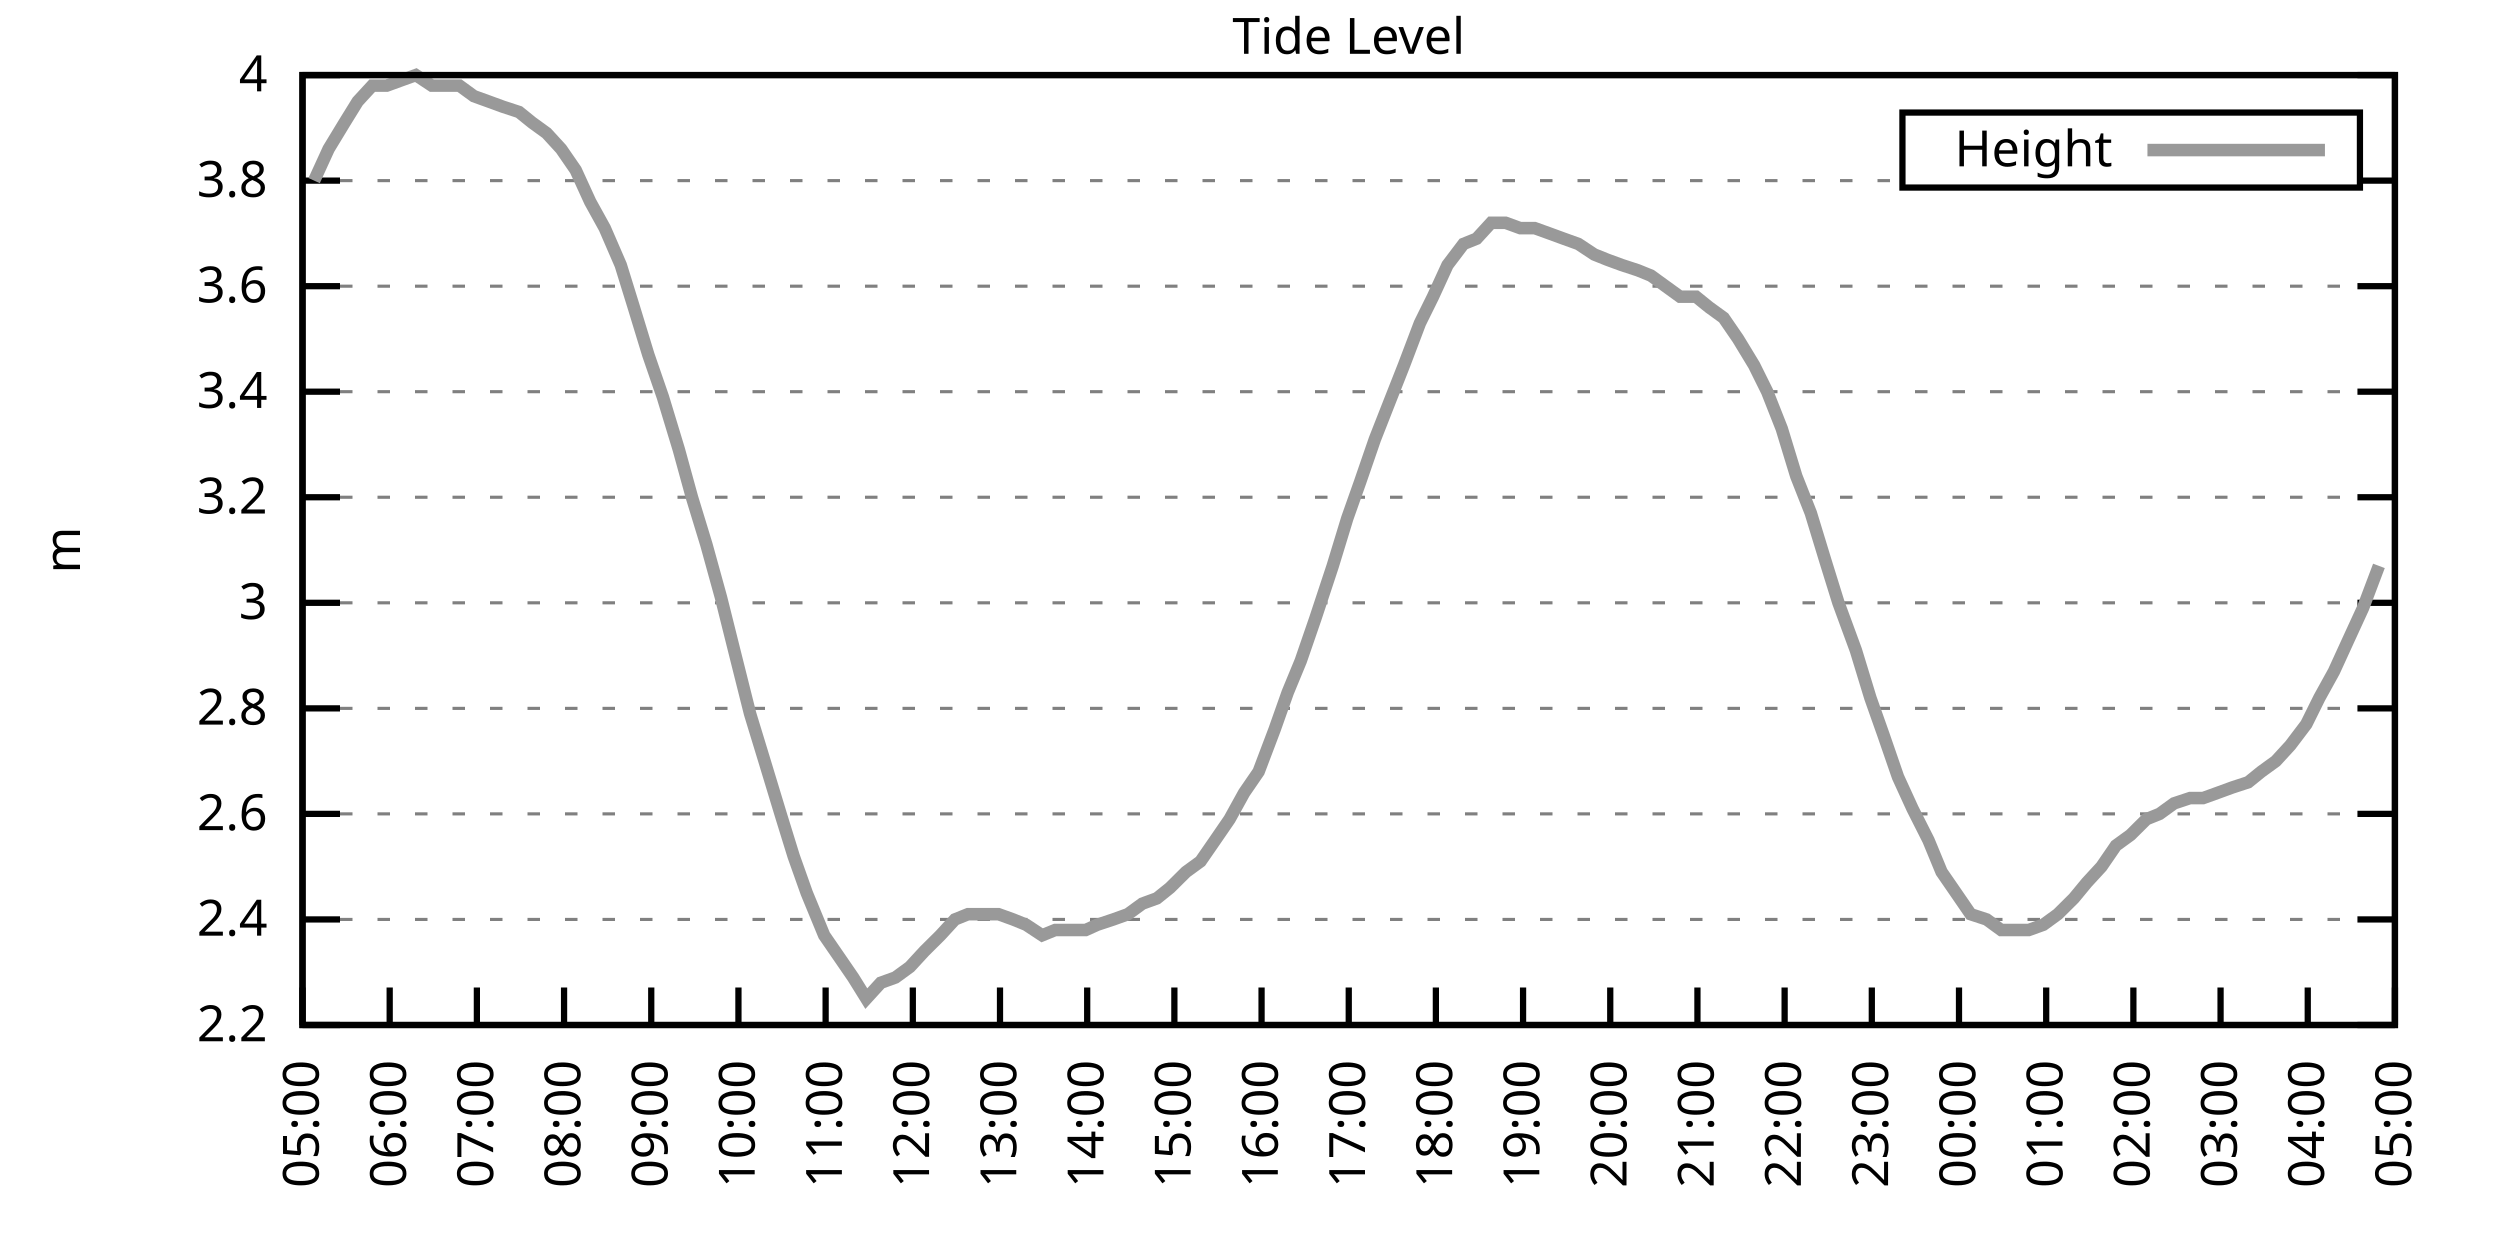
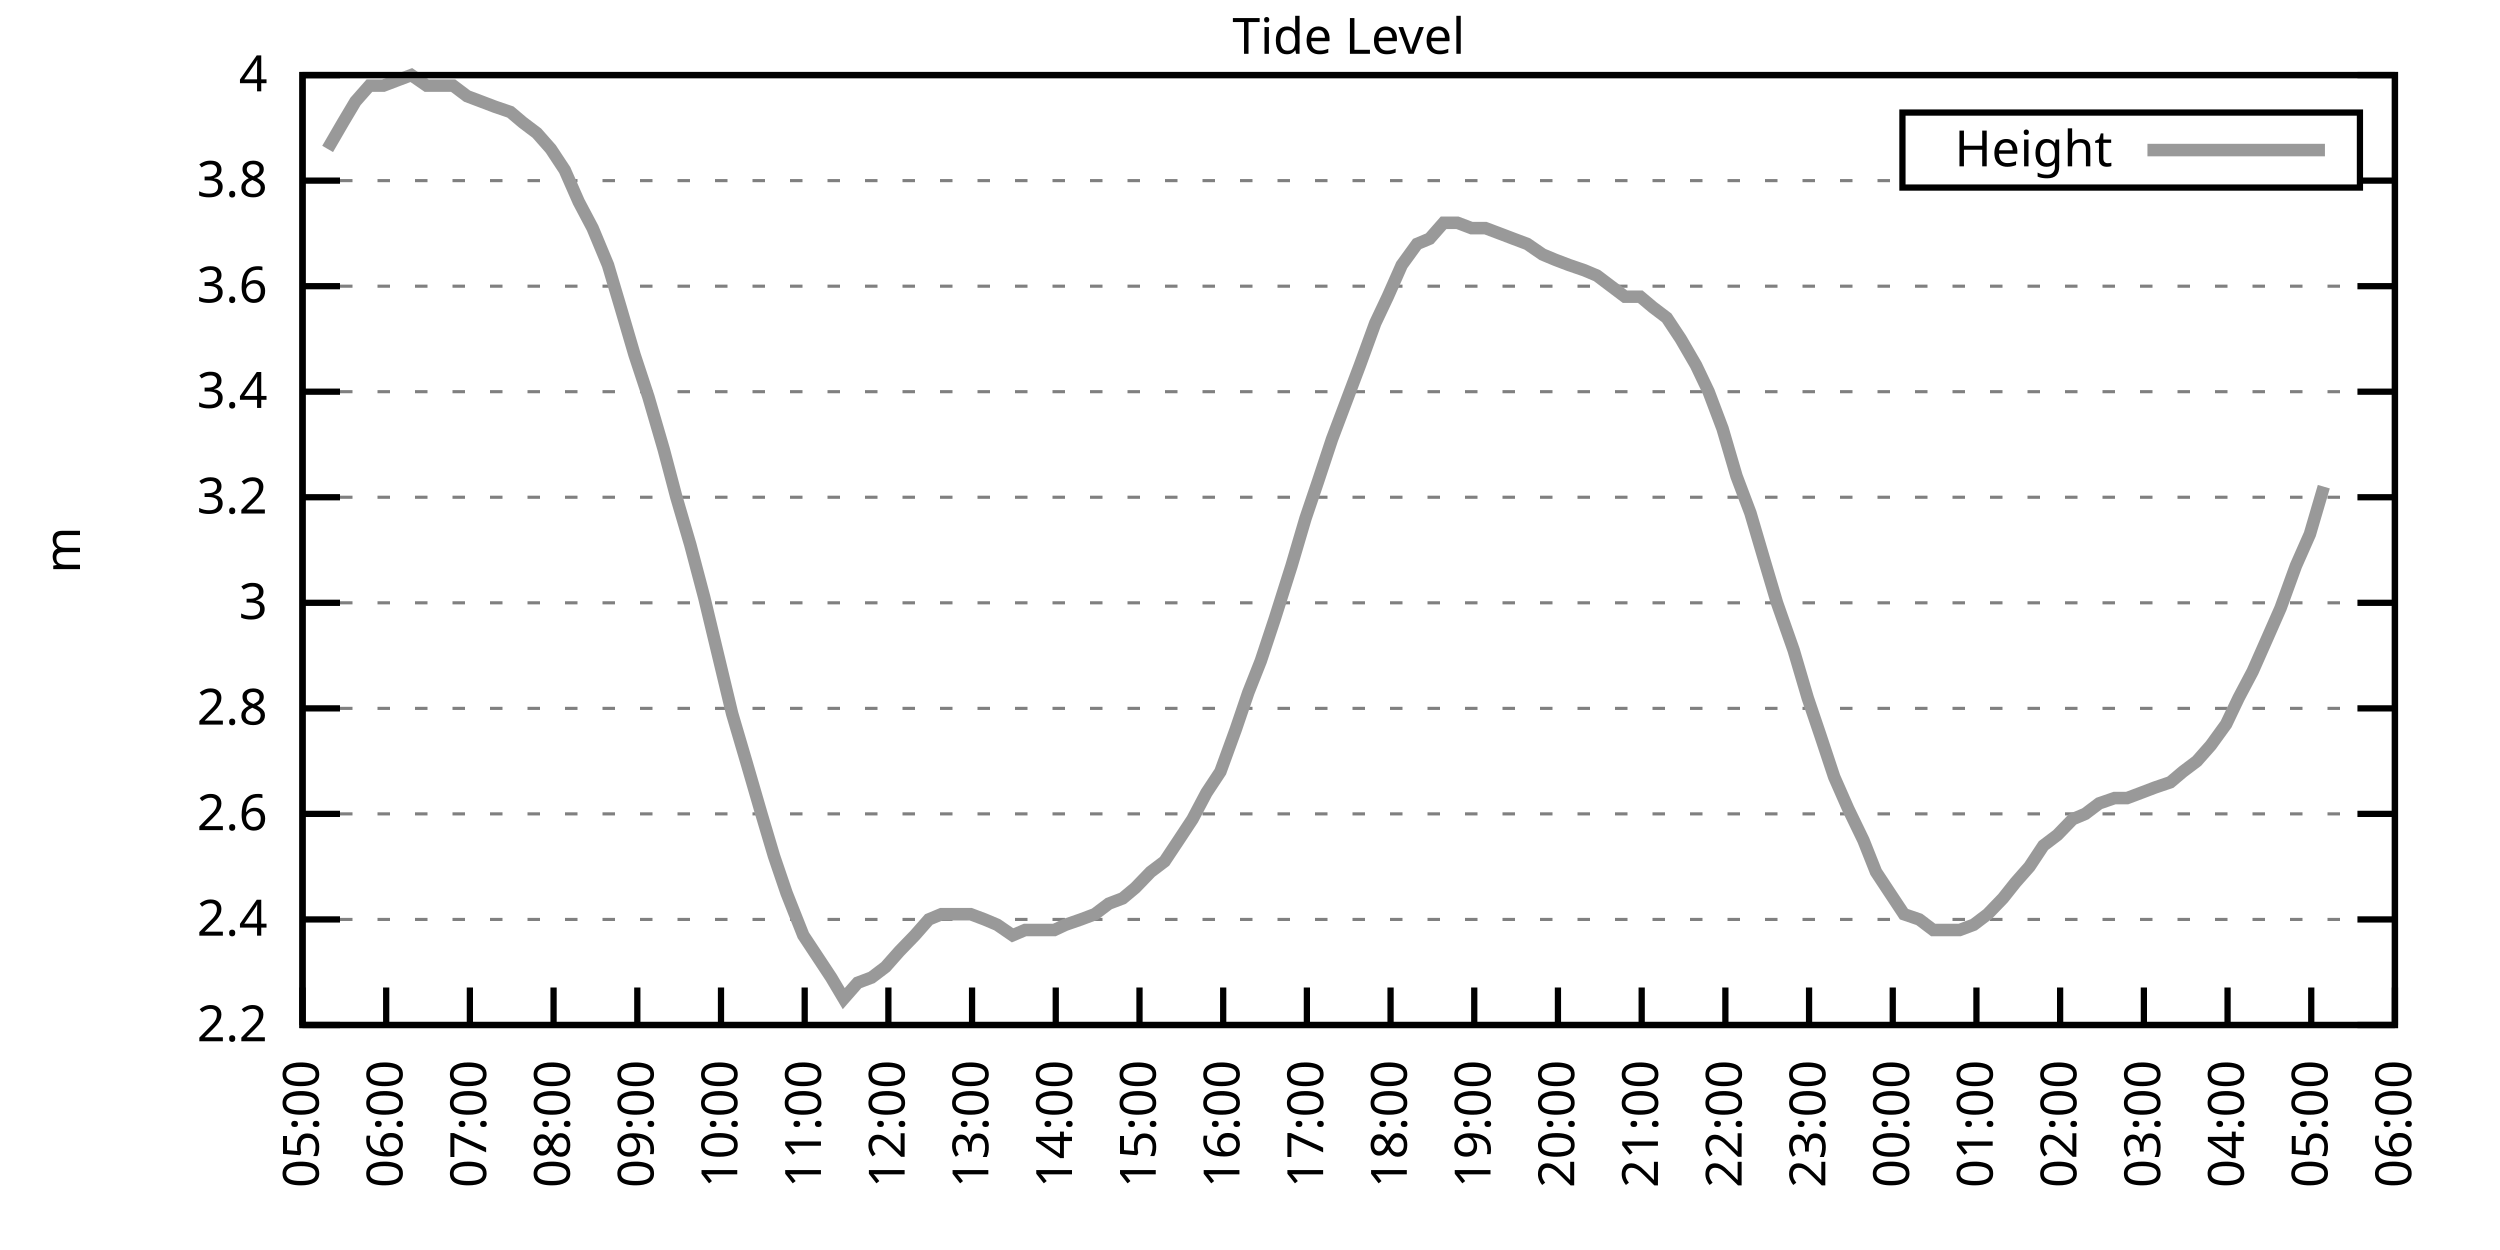
<svg xmlns="http://www.w3.org/2000/svg" xmlns:xlink="http://www.w3.org/1999/xlink" width="400" height="200" viewBox="0 0 400 200">
  <g id="gnuplot_canvas">
    <rect x="0" y="0" width="400" height="200" fill="none" />
    <defs>
      <circle id="gpDot" r="0.5" stroke-width="0.5" stroke="currentColor" />
      <path id="gpPt0" stroke-width="0.333" stroke="currentColor" d="M-1,0 h2 M0,-1 v2" />
      <path id="gpPt1" stroke-width="0.333" stroke="currentColor" d="M-1,-1 L1,1 M1,-1 L-1,1" />
      <path id="gpPt2" stroke-width="0.333" stroke="currentColor" d="M-1,0 L1,0 M0,-1 L0,1 M-1,-1 L1,1 M-1,1 L1,-1" />
      <rect id="gpPt3" stroke-width="0.333" stroke="currentColor" x="-1" y="-1" width="2" height="2" />
      <rect id="gpPt4" stroke-width="0.333" stroke="currentColor" fill="currentColor" x="-1" y="-1" width="2" height="2" />
      <circle id="gpPt5" stroke-width="0.333" stroke="currentColor" cx="0" cy="0" r="1" />
      <use xlink:href="#gpPt5" id="gpPt6" fill="currentColor" stroke="none" />
      <path id="gpPt7" stroke-width="0.333" stroke="currentColor" d="M0,-1.33 L-1.33,0.67 L1.33,0.67 z" />
      <use xlink:href="#gpPt7" id="gpPt8" fill="currentColor" stroke="none" />
      <use xlink:href="#gpPt7" id="gpPt9" stroke="currentColor" transform="rotate(180)" />
      <use xlink:href="#gpPt9" id="gpPt10" fill="currentColor" stroke="none" />
      <use xlink:href="#gpPt3" id="gpPt11" stroke="currentColor" transform="rotate(45)" />
      <use xlink:href="#gpPt11" id="gpPt12" fill="currentColor" stroke="none" />
      <path id="gpPt13" stroke-width="0.333" stroke="currentColor" d="M0,1.330 L1.265,0.411 L0.782,-1.067 L-0.782,-1.076 L-1.265,0.411 z" />
      <use xlink:href="#gpPt13" id="gpPt14" fill="currentColor" stroke="none" />
      <filter id="textbox" filterUnits="objectBoundingBox" x="0" y="0" height="1" width="1">
        <feFlood flood-color="white" flood-opacity="1" result="bgnd" />
        <feComposite in="SourceGraphic" in2="bgnd" operator="atop" />
      </filter>
      <filter id="greybox" filterUnits="objectBoundingBox" x="0" y="0" height="1" width="1">
        <feFlood flood-color="lightgrey" flood-opacity="1" result="grey" />
        <feComposite in="SourceGraphic" in2="grey" operator="atop" />
      </filter>
    </defs>
    <g fill="none" color="white" stroke="currentColor" stroke-width="1.00" stroke-linecap="butt" stroke-linejoin="miter">
</g>
    <g fill="none" color="black" stroke="currentColor" stroke-width="1.00" stroke-linecap="butt" stroke-linejoin="miter">
      <g stroke="none" shape-rendering="crispEdges">
        <polygon fill="rgb(255, 255, 255)" points="48.40,164.00 383.18,164.00 383.18,12.02 48.40,12.02 " />
      </g>
    </g>
    <g fill="none" color="black" stroke="currentColor" stroke-width="1.00" stroke-linecap="butt" stroke-linejoin="miter">
</g>
    <g fill="none" color="black" stroke="black" stroke-width="0.50" stroke-linecap="butt" stroke-linejoin="miter">
</g>
    <g fill="none" color="gray" stroke="currentColor" stroke-width="0.50" stroke-linecap="butt" stroke-linejoin="miter">
      <path stroke="gray" stroke-dasharray="2,4" class="gridline" d="M48.40,164.00 L383.19,164.00  " />
    </g>
    <g fill="none" color="gray" stroke="gray" stroke-width="1.00" stroke-linecap="butt" stroke-linejoin="miter">
</g>
    <g fill="none" color="black" stroke="currentColor" stroke-width="1.00" stroke-linecap="butt" stroke-linejoin="miter">
      <path stroke="black" d="M48.40,164.00 L54.40,164.00 M383.19,164.00 L377.19,164.00  " />
      <g transform="translate(42.80,166.60)" stroke="none" fill="black" font-family="Sans" font-size="8.00" text-anchor="end">
        <text>
          <tspan font-family="Sans"> 2.2</tspan>
        </text>
      </g>
    </g>
    <g fill="none" color="black" stroke="currentColor" stroke-width="1.00" stroke-linecap="butt" stroke-linejoin="miter">
</g>
    <g fill="none" color="black" stroke="black" stroke-width="0.50" stroke-linecap="butt" stroke-linejoin="miter">
</g>
    <g fill="none" color="gray" stroke="currentColor" stroke-width="0.50" stroke-linecap="butt" stroke-linejoin="miter">
      <path stroke="gray" stroke-dasharray="2,4" class="gridline" d="M48.40,147.11 L383.19,147.11  " />
    </g>
    <g fill="none" color="gray" stroke="gray" stroke-width="1.00" stroke-linecap="butt" stroke-linejoin="miter">
</g>
    <g fill="none" color="black" stroke="currentColor" stroke-width="1.00" stroke-linecap="butt" stroke-linejoin="miter">
      <path stroke="black" d="M48.40,147.11 L54.40,147.11 M383.19,147.11 L377.19,147.11  " />
      <g transform="translate(42.80,149.71)" stroke="none" fill="black" font-family="Sans" font-size="8.00" text-anchor="end">
        <text>
          <tspan font-family="Sans"> 2.4</tspan>
        </text>
      </g>
    </g>
    <g fill="none" color="black" stroke="currentColor" stroke-width="1.00" stroke-linecap="butt" stroke-linejoin="miter">
</g>
    <g fill="none" color="black" stroke="black" stroke-width="0.50" stroke-linecap="butt" stroke-linejoin="miter">
</g>
    <g fill="none" color="gray" stroke="currentColor" stroke-width="0.50" stroke-linecap="butt" stroke-linejoin="miter">
      <path stroke="gray" stroke-dasharray="2,4" class="gridline" d="M48.40,130.22 L383.19,130.22  " />
    </g>
    <g fill="none" color="gray" stroke="gray" stroke-width="1.00" stroke-linecap="butt" stroke-linejoin="miter">
</g>
    <g fill="none" color="black" stroke="currentColor" stroke-width="1.00" stroke-linecap="butt" stroke-linejoin="miter">
      <path stroke="black" d="M48.40,130.22 L54.40,130.22 M383.19,130.22 L377.19,130.22  " />
      <g transform="translate(42.80,132.82)" stroke="none" fill="black" font-family="Sans" font-size="8.00" text-anchor="end">
        <text>
          <tspan font-family="Sans"> 2.6</tspan>
        </text>
      </g>
    </g>
    <g fill="none" color="black" stroke="currentColor" stroke-width="1.00" stroke-linecap="butt" stroke-linejoin="miter">
</g>
    <g fill="none" color="black" stroke="black" stroke-width="0.50" stroke-linecap="butt" stroke-linejoin="miter">
</g>
    <g fill="none" color="gray" stroke="currentColor" stroke-width="0.50" stroke-linecap="butt" stroke-linejoin="miter">
      <path stroke="gray" stroke-dasharray="2,4" class="gridline" d="M48.40,113.34 L383.19,113.34  " />
    </g>
    <g fill="none" color="gray" stroke="gray" stroke-width="1.00" stroke-linecap="butt" stroke-linejoin="miter">
</g>
    <g fill="none" color="black" stroke="currentColor" stroke-width="1.00" stroke-linecap="butt" stroke-linejoin="miter">
      <path stroke="black" d="M48.40,113.34 L54.40,113.34 M383.19,113.34 L377.19,113.34  " />
      <g transform="translate(42.80,115.94)" stroke="none" fill="black" font-family="Sans" font-size="8.00" text-anchor="end">
        <text>
          <tspan font-family="Sans"> 2.8</tspan>
        </text>
      </g>
    </g>
    <g fill="none" color="black" stroke="currentColor" stroke-width="1.00" stroke-linecap="butt" stroke-linejoin="miter">
</g>
    <g fill="none" color="black" stroke="black" stroke-width="0.50" stroke-linecap="butt" stroke-linejoin="miter">
</g>
    <g fill="none" color="gray" stroke="currentColor" stroke-width="0.50" stroke-linecap="butt" stroke-linejoin="miter">
      <path stroke="gray" stroke-dasharray="2,4" class="gridline" d="M48.40,96.45 L383.19,96.45  " />
    </g>
    <g fill="none" color="gray" stroke="gray" stroke-width="1.00" stroke-linecap="butt" stroke-linejoin="miter">
</g>
    <g fill="none" color="black" stroke="currentColor" stroke-width="1.00" stroke-linecap="butt" stroke-linejoin="miter">
      <path stroke="black" d="M48.40,96.45 L54.40,96.45 M383.19,96.45 L377.19,96.45  " />
      <g transform="translate(42.80,99.05)" stroke="none" fill="black" font-family="Sans" font-size="8.00" text-anchor="end">
        <text>
          <tspan font-family="Sans"> 3</tspan>
        </text>
      </g>
    </g>
    <g fill="none" color="black" stroke="currentColor" stroke-width="1.00" stroke-linecap="butt" stroke-linejoin="miter">
</g>
    <g fill="none" color="black" stroke="black" stroke-width="0.50" stroke-linecap="butt" stroke-linejoin="miter">
</g>
    <g fill="none" color="gray" stroke="currentColor" stroke-width="0.50" stroke-linecap="butt" stroke-linejoin="miter">
      <path stroke="gray" stroke-dasharray="2,4" class="gridline" d="M48.40,79.56 L383.19,79.56  " />
    </g>
    <g fill="none" color="gray" stroke="gray" stroke-width="1.00" stroke-linecap="butt" stroke-linejoin="miter">
</g>
    <g fill="none" color="black" stroke="currentColor" stroke-width="1.00" stroke-linecap="butt" stroke-linejoin="miter">
      <path stroke="black" d="M48.40,79.56 L54.40,79.56 M383.19,79.56 L377.19,79.56  " />
      <g transform="translate(42.80,82.16)" stroke="none" fill="black" font-family="Sans" font-size="8.00" text-anchor="end">
        <text>
          <tspan font-family="Sans"> 3.2</tspan>
        </text>
      </g>
    </g>
    <g fill="none" color="black" stroke="currentColor" stroke-width="1.00" stroke-linecap="butt" stroke-linejoin="miter">
</g>
    <g fill="none" color="black" stroke="black" stroke-width="0.50" stroke-linecap="butt" stroke-linejoin="miter">
</g>
    <g fill="none" color="gray" stroke="currentColor" stroke-width="0.50" stroke-linecap="butt" stroke-linejoin="miter">
      <path stroke="gray" stroke-dasharray="2,4" class="gridline" d="M48.40,62.67 L383.19,62.67  " />
    </g>
    <g fill="none" color="gray" stroke="gray" stroke-width="1.00" stroke-linecap="butt" stroke-linejoin="miter">
</g>
    <g fill="none" color="black" stroke="currentColor" stroke-width="1.00" stroke-linecap="butt" stroke-linejoin="miter">
      <path stroke="black" d="M48.40,62.67 L54.40,62.67 M383.19,62.67 L377.19,62.67  " />
      <g transform="translate(42.80,65.27)" stroke="none" fill="black" font-family="Sans" font-size="8.00" text-anchor="end">
        <text>
          <tspan font-family="Sans"> 3.4</tspan>
        </text>
      </g>
    </g>
    <g fill="none" color="black" stroke="currentColor" stroke-width="1.00" stroke-linecap="butt" stroke-linejoin="miter">
</g>
    <g fill="none" color="black" stroke="black" stroke-width="0.50" stroke-linecap="butt" stroke-linejoin="miter">
</g>
    <g fill="none" color="gray" stroke="currentColor" stroke-width="0.50" stroke-linecap="butt" stroke-linejoin="miter">
      <path stroke="gray" stroke-dasharray="2,4" class="gridline" d="M48.40,45.79 L383.19,45.79  " />
    </g>
    <g fill="none" color="gray" stroke="gray" stroke-width="1.00" stroke-linecap="butt" stroke-linejoin="miter">
</g>
    <g fill="none" color="black" stroke="currentColor" stroke-width="1.00" stroke-linecap="butt" stroke-linejoin="miter">
      <path stroke="black" d="M48.40,45.79 L54.40,45.79 M383.19,45.79 L377.19,45.79  " />
      <g transform="translate(42.80,48.39)" stroke="none" fill="black" font-family="Sans" font-size="8.00" text-anchor="end">
        <text>
          <tspan font-family="Sans"> 3.6</tspan>
        </text>
      </g>
    </g>
    <g fill="none" color="black" stroke="currentColor" stroke-width="1.00" stroke-linecap="butt" stroke-linejoin="miter">
</g>
    <g fill="none" color="black" stroke="black" stroke-width="0.50" stroke-linecap="butt" stroke-linejoin="miter">
</g>
    <g fill="none" color="gray" stroke="currentColor" stroke-width="0.50" stroke-linecap="butt" stroke-linejoin="miter">
      <path stroke="gray" stroke-dasharray="2,4" class="gridline" d="M48.40,28.90 L304.39,28.90 M377.59,28.90 L383.19,28.90  " />
    </g>
    <g fill="none" color="gray" stroke="gray" stroke-width="1.00" stroke-linecap="butt" stroke-linejoin="miter">
</g>
    <g fill="none" color="black" stroke="currentColor" stroke-width="1.00" stroke-linecap="butt" stroke-linejoin="miter">
      <path stroke="black" d="M48.40,28.90 L54.40,28.90 M383.19,28.90 L377.19,28.90  " />
      <g transform="translate(42.80,31.50)" stroke="none" fill="black" font-family="Sans" font-size="8.00" text-anchor="end">
        <text>
          <tspan font-family="Sans"> 3.8</tspan>
        </text>
      </g>
    </g>
    <g fill="none" color="black" stroke="currentColor" stroke-width="1.00" stroke-linecap="butt" stroke-linejoin="miter">
</g>
    <g fill="none" color="black" stroke="black" stroke-width="0.50" stroke-linecap="butt" stroke-linejoin="miter">
</g>
    <g fill="none" color="gray" stroke="currentColor" stroke-width="0.50" stroke-linecap="butt" stroke-linejoin="miter">
      <path stroke="gray" stroke-dasharray="2,4" class="gridline" d="M48.40,12.01 L383.19,12.01  " />
    </g>
    <g fill="none" color="gray" stroke="gray" stroke-width="1.00" stroke-linecap="butt" stroke-linejoin="miter">
</g>
    <g fill="none" color="black" stroke="currentColor" stroke-width="1.00" stroke-linecap="butt" stroke-linejoin="miter">
      <path stroke="black" d="M48.40,12.01 L54.40,12.01 M383.19,12.01 L377.19,12.01  " />
      <g transform="translate(42.80,14.61)" stroke="none" fill="black" font-family="Sans" font-size="8.00" text-anchor="end">
        <text>
          <tspan font-family="Sans"> 4</tspan>
        </text>
      </g>
    </g>
    <g fill="none" color="black" stroke="currentColor" stroke-width="1.00" stroke-linecap="butt" stroke-linejoin="miter">
      <path stroke="black" d="M48.40,164.00 L48.40,158.00  " />
      <g transform="translate(51.00,169.60) rotate(270.00)" stroke="none" fill="black" font-family="Sans" font-size="8.00" text-anchor="end">
        <text>
          <tspan font-family="Sans">05:00</tspan>
        </text>
      </g>
    </g>
    <g fill="none" color="black" stroke="currentColor" stroke-width="1.00" stroke-linecap="butt" stroke-linejoin="miter">
-       <path stroke="black" d="M62.35,164.00 L62.35,158.00  " />
-       <g transform="translate(64.95,169.60) rotate(270.00)" stroke="none" fill="black" font-family="Sans" font-size="8.00" text-anchor="end">
+       <path stroke="black" d="M61.79,164.00 L61.79,158.00  " />
+       <g transform="translate(64.39,169.60) rotate(270.00)" stroke="none" fill="black" font-family="Sans" font-size="8.00" text-anchor="end">
        <text>
          <tspan font-family="Sans">06:00</tspan>
        </text>
      </g>
    </g>
    <g fill="none" color="black" stroke="currentColor" stroke-width="1.00" stroke-linecap="butt" stroke-linejoin="miter">
-       <path stroke="black" d="M76.30,164.00 L76.30,158.00  " />
-       <g transform="translate(78.90,169.60) rotate(270.00)" stroke="none" fill="black" font-family="Sans" font-size="8.00" text-anchor="end">
+       <path stroke="black" d="M75.18,164.00 L75.18,158.00  " />
+       <g transform="translate(77.78,169.60) rotate(270.00)" stroke="none" fill="black" font-family="Sans" font-size="8.00" text-anchor="end">
        <text>
          <tspan font-family="Sans">07:00</tspan>
        </text>
      </g>
    </g>
    <g fill="none" color="black" stroke="currentColor" stroke-width="1.00" stroke-linecap="butt" stroke-linejoin="miter">
-       <path stroke="black" d="M90.25,164.00 L90.25,158.00  " />
-       <g transform="translate(92.85,169.60) rotate(270.00)" stroke="none" fill="black" font-family="Sans" font-size="8.00" text-anchor="end">
+       <path stroke="black" d="M88.57,164.00 L88.57,158.00  " />
+       <g transform="translate(91.17,169.60) rotate(270.00)" stroke="none" fill="black" font-family="Sans" font-size="8.00" text-anchor="end">
        <text>
          <tspan font-family="Sans">08:00</tspan>
        </text>
      </g>
    </g>
    <g fill="none" color="black" stroke="currentColor" stroke-width="1.00" stroke-linecap="butt" stroke-linejoin="miter">
-       <path stroke="black" d="M104.20,164.00 L104.20,158.00  " />
-       <g transform="translate(106.80,169.60) rotate(270.00)" stroke="none" fill="black" font-family="Sans" font-size="8.00" text-anchor="end">
+       <path stroke="black" d="M101.97,164.00 L101.97,158.00  " />
+       <g transform="translate(104.57,169.60) rotate(270.00)" stroke="none" fill="black" font-family="Sans" font-size="8.00" text-anchor="end">
        <text>
          <tspan font-family="Sans">09:00</tspan>
        </text>
      </g>
    </g>
    <g fill="none" color="black" stroke="currentColor" stroke-width="1.00" stroke-linecap="butt" stroke-linejoin="miter">
-       <path stroke="black" d="M118.15,164.00 L118.15,158.00  " />
-       <g transform="translate(120.75,169.60) rotate(270.00)" stroke="none" fill="black" font-family="Sans" font-size="8.00" text-anchor="end">
+       <path stroke="black" d="M115.36,164.00 L115.36,158.00  " />
+       <g transform="translate(117.96,169.60) rotate(270.00)" stroke="none" fill="black" font-family="Sans" font-size="8.00" text-anchor="end">
        <text>
          <tspan font-family="Sans">10:00</tspan>
        </text>
      </g>
    </g>
    <g fill="none" color="black" stroke="currentColor" stroke-width="1.00" stroke-linecap="butt" stroke-linejoin="miter">
-       <path stroke="black" d="M132.10,164.00 L132.10,158.00  " />
-       <g transform="translate(134.70,169.60) rotate(270.00)" stroke="none" fill="black" font-family="Sans" font-size="8.00" text-anchor="end">
+       <path stroke="black" d="M128.75,164.00 L128.75,158.00  " />
+       <g transform="translate(131.35,169.60) rotate(270.00)" stroke="none" fill="black" font-family="Sans" font-size="8.00" text-anchor="end">
        <text>
          <tspan font-family="Sans">11:00</tspan>
        </text>
      </g>
    </g>
    <g fill="none" color="black" stroke="currentColor" stroke-width="1.00" stroke-linecap="butt" stroke-linejoin="miter">
-       <path stroke="black" d="M146.05,164.00 L146.05,158.00  " />
-       <g transform="translate(148.65,169.60) rotate(270.00)" stroke="none" fill="black" font-family="Sans" font-size="8.00" text-anchor="end">
+       <path stroke="black" d="M142.14,164.00 L142.14,158.00  " />
+       <g transform="translate(144.74,169.60) rotate(270.00)" stroke="none" fill="black" font-family="Sans" font-size="8.00" text-anchor="end">
        <text>
          <tspan font-family="Sans">12:00</tspan>
        </text>
      </g>
    </g>
    <g fill="none" color="black" stroke="currentColor" stroke-width="1.00" stroke-linecap="butt" stroke-linejoin="miter">
-       <path stroke="black" d="M160.00,164.00 L160.00,158.00  " />
-       <g transform="translate(162.60,169.60) rotate(270.00)" stroke="none" fill="black" font-family="Sans" font-size="8.00" text-anchor="end">
+       <path stroke="black" d="M155.53,164.00 L155.53,158.00  " />
+       <g transform="translate(158.13,169.60) rotate(270.00)" stroke="none" fill="black" font-family="Sans" font-size="8.00" text-anchor="end">
        <text>
          <tspan font-family="Sans">13:00</tspan>
        </text>
      </g>
    </g>
    <g fill="none" color="black" stroke="currentColor" stroke-width="1.00" stroke-linecap="butt" stroke-linejoin="miter">
-       <path stroke="black" d="M173.95,164.00 L173.95,158.00  " />
-       <g transform="translate(176.55,169.60) rotate(270.00)" stroke="none" fill="black" font-family="Sans" font-size="8.00" text-anchor="end">
+       <path stroke="black" d="M168.92,164.00 L168.92,158.00  " />
+       <g transform="translate(171.52,169.60) rotate(270.00)" stroke="none" fill="black" font-family="Sans" font-size="8.00" text-anchor="end">
        <text>
          <tspan font-family="Sans">14:00</tspan>
        </text>
      </g>
    </g>
    <g fill="none" color="black" stroke="currentColor" stroke-width="1.00" stroke-linecap="butt" stroke-linejoin="miter">
-       <path stroke="black" d="M187.90,164.00 L187.90,158.00  " />
-       <g transform="translate(190.50,169.60) rotate(270.00)" stroke="none" fill="black" font-family="Sans" font-size="8.00" text-anchor="end">
+       <path stroke="black" d="M182.32,164.00 L182.32,158.00  " />
+       <g transform="translate(184.92,169.60) rotate(270.00)" stroke="none" fill="black" font-family="Sans" font-size="8.00" text-anchor="end">
        <text>
          <tspan font-family="Sans">15:00</tspan>
        </text>
      </g>
    </g>
    <g fill="none" color="black" stroke="currentColor" stroke-width="1.00" stroke-linecap="butt" stroke-linejoin="miter">
-       <path stroke="black" d="M201.85,164.00 L201.85,158.00  " />
-       <g transform="translate(204.45,169.60) rotate(270.00)" stroke="none" fill="black" font-family="Sans" font-size="8.00" text-anchor="end">
+       <path stroke="black" d="M195.71,164.00 L195.71,158.00  " />
+       <g transform="translate(198.31,169.60) rotate(270.00)" stroke="none" fill="black" font-family="Sans" font-size="8.00" text-anchor="end">
        <text>
          <tspan font-family="Sans">16:00</tspan>
        </text>
      </g>
    </g>
    <g fill="none" color="black" stroke="currentColor" stroke-width="1.00" stroke-linecap="butt" stroke-linejoin="miter">
-       <path stroke="black" d="M215.80,164.00 L215.80,158.00  " />
-       <g transform="translate(218.40,169.60) rotate(270.00)" stroke="none" fill="black" font-family="Sans" font-size="8.00" text-anchor="end">
+       <path stroke="black" d="M209.10,164.00 L209.10,158.00  " />
+       <g transform="translate(211.70,169.60) rotate(270.00)" stroke="none" fill="black" font-family="Sans" font-size="8.00" text-anchor="end">
        <text>
          <tspan font-family="Sans">17:00</tspan>
        </text>
      </g>
    </g>
    <g fill="none" color="black" stroke="currentColor" stroke-width="1.00" stroke-linecap="butt" stroke-linejoin="miter">
-       <path stroke="black" d="M229.74,164.00 L229.74,158.00  " />
-       <g transform="translate(232.34,169.60) rotate(270.00)" stroke="none" fill="black" font-family="Sans" font-size="8.00" text-anchor="end">
+       <path stroke="black" d="M222.49,164.00 L222.49,158.00  " />
+       <g transform="translate(225.09,169.60) rotate(270.00)" stroke="none" fill="black" font-family="Sans" font-size="8.00" text-anchor="end">
        <text>
          <tspan font-family="Sans">18:00</tspan>
        </text>
      </g>
    </g>
    <g fill="none" color="black" stroke="currentColor" stroke-width="1.00" stroke-linecap="butt" stroke-linejoin="miter">
-       <path stroke="black" d="M243.69,164.00 L243.69,158.00  " />
-       <g transform="translate(246.29,169.60) rotate(270.00)" stroke="none" fill="black" font-family="Sans" font-size="8.00" text-anchor="end">
+       <path stroke="black" d="M235.88,164.00 L235.88,158.00  " />
+       <g transform="translate(238.48,169.60) rotate(270.00)" stroke="none" fill="black" font-family="Sans" font-size="8.00" text-anchor="end">
        <text>
          <tspan font-family="Sans">19:00</tspan>
        </text>
      </g>
    </g>
    <g fill="none" color="black" stroke="currentColor" stroke-width="1.00" stroke-linecap="butt" stroke-linejoin="miter">
-       <path stroke="black" d="M257.64,164.00 L257.64,158.00  " />
-       <g transform="translate(260.24,169.60) rotate(270.00)" stroke="none" fill="black" font-family="Sans" font-size="8.00" text-anchor="end">
+       <path stroke="black" d="M249.27,164.00 L249.27,158.00  " />
+       <g transform="translate(251.87,169.60) rotate(270.00)" stroke="none" fill="black" font-family="Sans" font-size="8.00" text-anchor="end">
        <text>
          <tspan font-family="Sans">20:00</tspan>
        </text>
      </g>
    </g>
    <g fill="none" color="black" stroke="currentColor" stroke-width="1.00" stroke-linecap="butt" stroke-linejoin="miter">
-       <path stroke="black" d="M271.59,164.00 L271.59,158.00  " />
-       <g transform="translate(274.19,169.60) rotate(270.00)" stroke="none" fill="black" font-family="Sans" font-size="8.00" text-anchor="end">
+       <path stroke="black" d="M262.67,164.00 L262.67,158.00  " />
+       <g transform="translate(265.27,169.60) rotate(270.00)" stroke="none" fill="black" font-family="Sans" font-size="8.00" text-anchor="end">
        <text>
          <tspan font-family="Sans">21:00</tspan>
        </text>
      </g>
    </g>
    <g fill="none" color="black" stroke="currentColor" stroke-width="1.00" stroke-linecap="butt" stroke-linejoin="miter">
-       <path stroke="black" d="M285.54,164.00 L285.54,158.00  " />
-       <g transform="translate(288.14,169.60) rotate(270.00)" stroke="none" fill="black" font-family="Sans" font-size="8.00" text-anchor="end">
+       <path stroke="black" d="M276.06,164.00 L276.06,158.00  " />
+       <g transform="translate(278.66,169.60) rotate(270.00)" stroke="none" fill="black" font-family="Sans" font-size="8.00" text-anchor="end">
        <text>
          <tspan font-family="Sans">22:00</tspan>
        </text>
      </g>
    </g>
    <g fill="none" color="black" stroke="currentColor" stroke-width="1.00" stroke-linecap="butt" stroke-linejoin="miter">
-       <path stroke="black" d="M299.49,164.00 L299.49,158.00  " />
-       <g transform="translate(302.09,169.60) rotate(270.00)" stroke="none" fill="black" font-family="Sans" font-size="8.00" text-anchor="end">
+       <path stroke="black" d="M289.45,164.00 L289.45,158.00  " />
+       <g transform="translate(292.05,169.60) rotate(270.00)" stroke="none" fill="black" font-family="Sans" font-size="8.00" text-anchor="end">
        <text>
          <tspan font-family="Sans">23:00</tspan>
        </text>
      </g>
    </g>
    <g fill="none" color="black" stroke="currentColor" stroke-width="1.00" stroke-linecap="butt" stroke-linejoin="miter">
-       <path stroke="black" d="M313.44,164.00 L313.44,158.00  " />
-       <g transform="translate(316.04,169.60) rotate(270.00)" stroke="none" fill="black" font-family="Sans" font-size="8.00" text-anchor="end">
+       <path stroke="black" d="M302.84,164.00 L302.84,158.00  " />
+       <g transform="translate(305.44,169.60) rotate(270.00)" stroke="none" fill="black" font-family="Sans" font-size="8.00" text-anchor="end">
        <text>
          <tspan font-family="Sans">00:00</tspan>
        </text>
      </g>
    </g>
    <g fill="none" color="black" stroke="currentColor" stroke-width="1.00" stroke-linecap="butt" stroke-linejoin="miter">
-       <path stroke="black" d="M327.39,164.00 L327.39,158.00  " />
-       <g transform="translate(329.99,169.60) rotate(270.00)" stroke="none" fill="black" font-family="Sans" font-size="8.00" text-anchor="end">
+       <path stroke="black" d="M316.23,164.00 L316.23,158.00  " />
+       <g transform="translate(318.83,169.60) rotate(270.00)" stroke="none" fill="black" font-family="Sans" font-size="8.00" text-anchor="end">
        <text>
          <tspan font-family="Sans">01:00</tspan>
        </text>
      </g>
    </g>
    <g fill="none" color="black" stroke="currentColor" stroke-width="1.00" stroke-linecap="butt" stroke-linejoin="miter">
-       <path stroke="black" d="M341.34,164.00 L341.34,158.00  " />
-       <g transform="translate(343.94,169.60) rotate(270.00)" stroke="none" fill="black" font-family="Sans" font-size="8.00" text-anchor="end">
+       <path stroke="black" d="M329.62,164.00 L329.62,158.00  " />
+       <g transform="translate(332.22,169.60) rotate(270.00)" stroke="none" fill="black" font-family="Sans" font-size="8.00" text-anchor="end">
        <text>
          <tspan font-family="Sans">02:00</tspan>
        </text>
      </g>
    </g>
    <g fill="none" color="black" stroke="currentColor" stroke-width="1.00" stroke-linecap="butt" stroke-linejoin="miter">
-       <path stroke="black" d="M355.29,164.00 L355.29,158.00  " />
-       <g transform="translate(357.89,169.60) rotate(270.00)" stroke="none" fill="black" font-family="Sans" font-size="8.00" text-anchor="end">
+       <path stroke="black" d="M343.02,164.00 L343.02,158.00  " />
+       <g transform="translate(345.62,169.60) rotate(270.00)" stroke="none" fill="black" font-family="Sans" font-size="8.00" text-anchor="end">
        <text>
          <tspan font-family="Sans">03:00</tspan>
        </text>
      </g>
    </g>
    <g fill="none" color="black" stroke="currentColor" stroke-width="1.00" stroke-linecap="butt" stroke-linejoin="miter">
-       <path stroke="black" d="M369.24,164.00 L369.24,158.00  " />
-       <g transform="translate(371.84,169.60) rotate(270.00)" stroke="none" fill="black" font-family="Sans" font-size="8.00" text-anchor="end">
+       <path stroke="black" d="M356.41,164.00 L356.41,158.00  " />
+       <g transform="translate(359.01,169.60) rotate(270.00)" stroke="none" fill="black" font-family="Sans" font-size="8.00" text-anchor="end">
        <text>
          <tspan font-family="Sans">04:00</tspan>
+         </text>
+       </g>
+     </g>
+     <g fill="none" color="black" stroke="currentColor" stroke-width="1.00" stroke-linecap="butt" stroke-linejoin="miter">
+       <path stroke="black" d="M369.80,164.00 L369.80,158.00  " />
+       <g transform="translate(372.40,169.60) rotate(270.00)" stroke="none" fill="black" font-family="Sans" font-size="8.00" text-anchor="end">
+         <text>
+           <tspan font-family="Sans">05:00</tspan>
        </text>
      </g>
    </g>
    <g fill="none" color="black" stroke="currentColor" stroke-width="1.00" stroke-linecap="butt" stroke-linejoin="miter">
      <path stroke="black" d="M383.19,164.00 L383.19,158.00  " />
      <g transform="translate(385.79,169.60) rotate(270.00)" stroke="none" fill="black" font-family="Sans" font-size="8.00" text-anchor="end">
        <text>
-           <tspan font-family="Sans">05:00</tspan>
+           <tspan font-family="Sans">06:00</tspan>
        </text>
      </g>
    </g>
    <g fill="none" color="black" stroke="currentColor" stroke-width="1.00" stroke-linecap="butt" stroke-linejoin="miter">
</g>
    <g fill="none" color="black" stroke="currentColor" stroke-width="1.00" stroke-linecap="butt" stroke-linejoin="miter">
      <path stroke="black" d="M48.40,12.01 L48.40,164.00 L383.19,164.00 L383.19,12.01 L48.40,12.01 Z  " />
    </g>
    <g fill="none" color="black" stroke="currentColor" stroke-width="1.00" stroke-linecap="butt" stroke-linejoin="miter">
</g>
    <g fill="none" color="black" stroke="currentColor" stroke-width="1.00" stroke-linecap="butt" stroke-linejoin="miter">
      <path stroke="black" d="M304.39,30.01 L304.39,18.01 L377.59,18.01 L377.59,30.01 L304.39,30.01 Z  " />
    </g>
    <g id="Tide_level_plot_1">
      <g fill="none" color="white" stroke="black" stroke-width="2.00" stroke-linecap="butt" stroke-linejoin="miter">
</g>
      <g fill="none" color="black" stroke="currentColor" stroke-width="2.00" stroke-linecap="butt" stroke-linejoin="miter">
        <g transform="translate(337.99,26.61)" stroke="none" fill="black" font-family="Sans" font-size="8.00" text-anchor="end">
          <text>
            <tspan font-family="Sans">Height</tspan>
          </text>
        </g>
      </g>
      <g fill="none" color="black" stroke="currentColor" stroke-width="2.00" stroke-linecap="butt" stroke-linejoin="miter">
-         <path stroke="rgb(153, 153, 153)" d="M343.59,24.01 L371.99,24.01 M50.26,28.90 L52.58,23.83 L55.14,19.61 L57.23,16.23 L59.56,13.70 L61.88,13.70   L64.21,12.85 L66.53,12.01 L69.09,13.70 L71.18,13.70 L73.51,13.70 L75.83,15.39 L78.16,16.23 L80.48,17.08   L83.04,17.92 L85.13,19.61 L87.46,21.30 L89.78,23.83 L92.11,27.21 L94.43,32.28 L96.76,36.50 L99.32,42.41   L101.41,49.16 L103.73,56.76 L106.06,63.52 L108.62,71.96 L110.71,79.56 L113.03,87.16 L115.36,95.60 L117.68,104.89   L120.01,114.18 L122.33,121.78 L124.89,130.22 L126.98,136.98 L129.08,142.89 L131.87,149.65 L134.19,153.02 L136.51,156.40   L138.61,159.78 L140.93,157.24 L143.26,156.40 L145.58,154.71 L147.91,152.18 L150.46,149.65 L152.79,147.11 L154.88,146.27   L156.97,146.27 L159.76,146.27 L162.09,147.11 L164.18,147.96 L166.74,149.65 L168.83,148.80 L171.16,148.80 L173.71,148.80   L175.57,147.96 L178.13,147.11 L180.46,146.27 L182.78,144.58 L185.11,143.73 L187.20,142.05 L189.76,139.51 L192.08,137.82   L194.41,134.45 L196.73,131.07 L199.06,126.85 L201.38,123.47 L203.94,116.71 L206.03,110.80 L208.12,105.74 L210.45,98.98   L213.24,90.54 L215.56,82.94 L217.65,77.03 L219.98,70.27 L222.30,64.36 L224.63,58.45 L227.19,51.70 L229.28,47.47   L231.60,42.41 L234.16,39.03 L236.25,38.19 L238.58,35.65 L240.90,35.65 L243.23,36.50 L245.55,36.50 L247.88,37.34   L250.20,38.19 L252.53,39.03 L255.09,40.72 L257.18,41.56 L259.50,42.41 L262.06,43.25 L264.15,44.10 L266.48,45.79   L268.80,47.47 L271.36,47.47 L273.45,49.16 L275.78,50.85 L278.10,54.23 L280.66,58.45 L282.75,62.67 L285.08,68.58   L287.40,76.18 L289.73,82.09 L292.05,89.69 L294.15,96.45 L296.94,104.05 L299.26,111.65 L301.35,117.56 L303.68,124.31   L306.00,129.38 L308.56,134.45 L310.65,139.51 L312.98,142.89 L315.30,146.27 L317.86,147.11 L320.18,148.80 L322.04,148.80   L324.60,148.80 L326.93,147.96 L329.25,146.27 L331.81,143.73 L333.90,141.20 L336.23,138.67 L338.55,135.29 L340.88,133.60   L343.43,131.07 L345.53,130.22 L347.85,128.54 L350.41,127.69 L352.50,127.69 L354.83,126.85 L357.15,126.00 L359.71,125.16   L361.80,123.47 L364.13,121.78 L366.45,119.25 L369.01,115.87 L371.10,111.65 L373.43,107.43 L375.75,102.36 L378.08,97.29   L380.63,90.54  " />
+         <path stroke="rgb(153, 153, 153)" d="M343.59,24.01 L371.99,24.01 M52.42,23.83 L54.87,19.61 L56.88,16.23 L59.11,13.70 L61.35,13.70 L63.58,12.85   L65.81,12.01 L68.26,13.70 L70.27,13.70 L72.50,13.70 L74.74,15.39 L76.97,16.23 L79.20,17.08 L81.66,17.92   L83.66,19.61 L85.90,21.30 L88.13,23.83 L90.36,27.21 L92.59,32.28 L94.82,36.50 L97.28,42.41 L99.29,49.16   L101.52,56.76 L103.75,63.52 L106.21,71.96 L108.22,79.56 L110.45,87.16 L112.68,95.60 L114.91,104.89 L117.14,114.18   L119.38,121.78 L121.83,130.22 L123.84,136.98 L125.85,142.89 L128.53,149.65 L130.76,153.02 L132.99,156.40 L135.00,159.78   L137.23,157.24 L139.46,156.40 L141.69,154.71 L143.93,152.18 L146.38,149.65 L148.61,147.11 L150.62,146.27 L152.63,146.27   L155.31,146.27 L157.54,147.11 L159.55,147.96 L162.01,149.65 L164.01,148.80 L166.25,148.80 L168.70,148.80 L170.49,147.96   L172.94,147.11 L175.17,146.27 L177.41,144.58 L179.64,143.73 L181.65,142.05 L184.10,139.51 L186.33,137.82 L188.57,134.45   L190.80,131.07 L193.03,126.85 L195.26,123.47 L197.72,116.71 L199.73,110.80 L201.73,105.74 L203.97,98.98 L206.64,90.54   L208.88,82.94 L210.88,77.03 L213.12,70.27 L215.35,64.36 L217.58,58.45 L220.04,51.70 L222.04,47.47 L224.28,42.41   L226.73,39.03 L228.74,38.19 L230.97,35.65 L233.20,35.65 L235.44,36.50 L237.67,36.50 L239.90,37.34 L242.13,38.19   L244.36,39.03 L246.82,40.72 L248.83,41.56 L251.06,42.41 L253.51,43.25 L255.52,44.10 L257.76,45.79 L259.99,47.47   L262.44,47.47 L264.45,49.16 L266.68,50.85 L268.92,54.23 L271.37,58.45 L273.38,62.67 L275.61,68.58 L277.84,76.18   L280.07,82.09 L282.31,89.69 L284.32,96.45 L286.99,104.05 L289.23,111.65 L291.23,117.56 L293.47,124.31 L295.70,129.38   L298.15,134.45 L300.16,139.51 L302.39,142.89 L304.63,146.27 L307.08,147.11 L309.31,148.80 L311.10,148.80 L313.55,148.80   L315.79,147.96 L318.02,146.27 L320.47,143.73 L322.48,141.20 L324.71,138.67 L326.95,135.29 L329.18,133.60 L331.63,131.07   L333.64,130.22 L335.87,128.54 L338.33,127.69 L340.34,127.69 L342.57,126.85 L344.80,126.00 L347.26,125.16 L349.26,123.47   L351.50,121.78 L353.73,119.25 L356.18,115.87 L358.19,111.65 L360.42,107.43 L362.66,102.36 L364.89,97.29 L367.34,90.54   L369.58,85.47 L371.81,77.87  " />
      </g>
    </g>
    <g fill="none" color="black" stroke="currentColor" stroke-width="2.00" stroke-linecap="butt" stroke-linejoin="miter">
</g>
    <g fill="none" color="black" stroke="black" stroke-width="1.00" stroke-linecap="butt" stroke-linejoin="miter">
</g>
    <g fill="none" color="black" stroke="currentColor" stroke-width="1.00" stroke-linecap="butt" stroke-linejoin="miter">
      <path stroke="black" d="M48.40,12.01 L48.40,164.00 L383.19,164.00 L383.19,12.01 L48.40,12.01 Z  " />
      <g transform="translate(12.80,88.01) rotate(270.00)" stroke="none" fill="black" font-family="Sans" font-size="8.00" text-anchor="middle">
        <text>
          <tspan font-family="Sans">m</tspan>
        </text>
      </g>
    </g>
    <g fill="none" color="black" stroke="currentColor" stroke-width="1.00" stroke-linecap="butt" stroke-linejoin="miter">
</g>
    <g fill="none" color="black" stroke="currentColor" stroke-width="1.00" stroke-linecap="butt" stroke-linejoin="miter">
      <g transform="translate(215.79,8.61)" stroke="none" fill="black" font-family="Sans" font-size="8.00" text-anchor="middle">
        <text>
          <tspan font-family="Sans">Tide Level</tspan>
        </text>
      </g>
    </g>
    <g fill="none" color="black" stroke="currentColor" stroke-width="1.00" stroke-linecap="butt" stroke-linejoin="miter">
</g>
  </g>
</svg>
